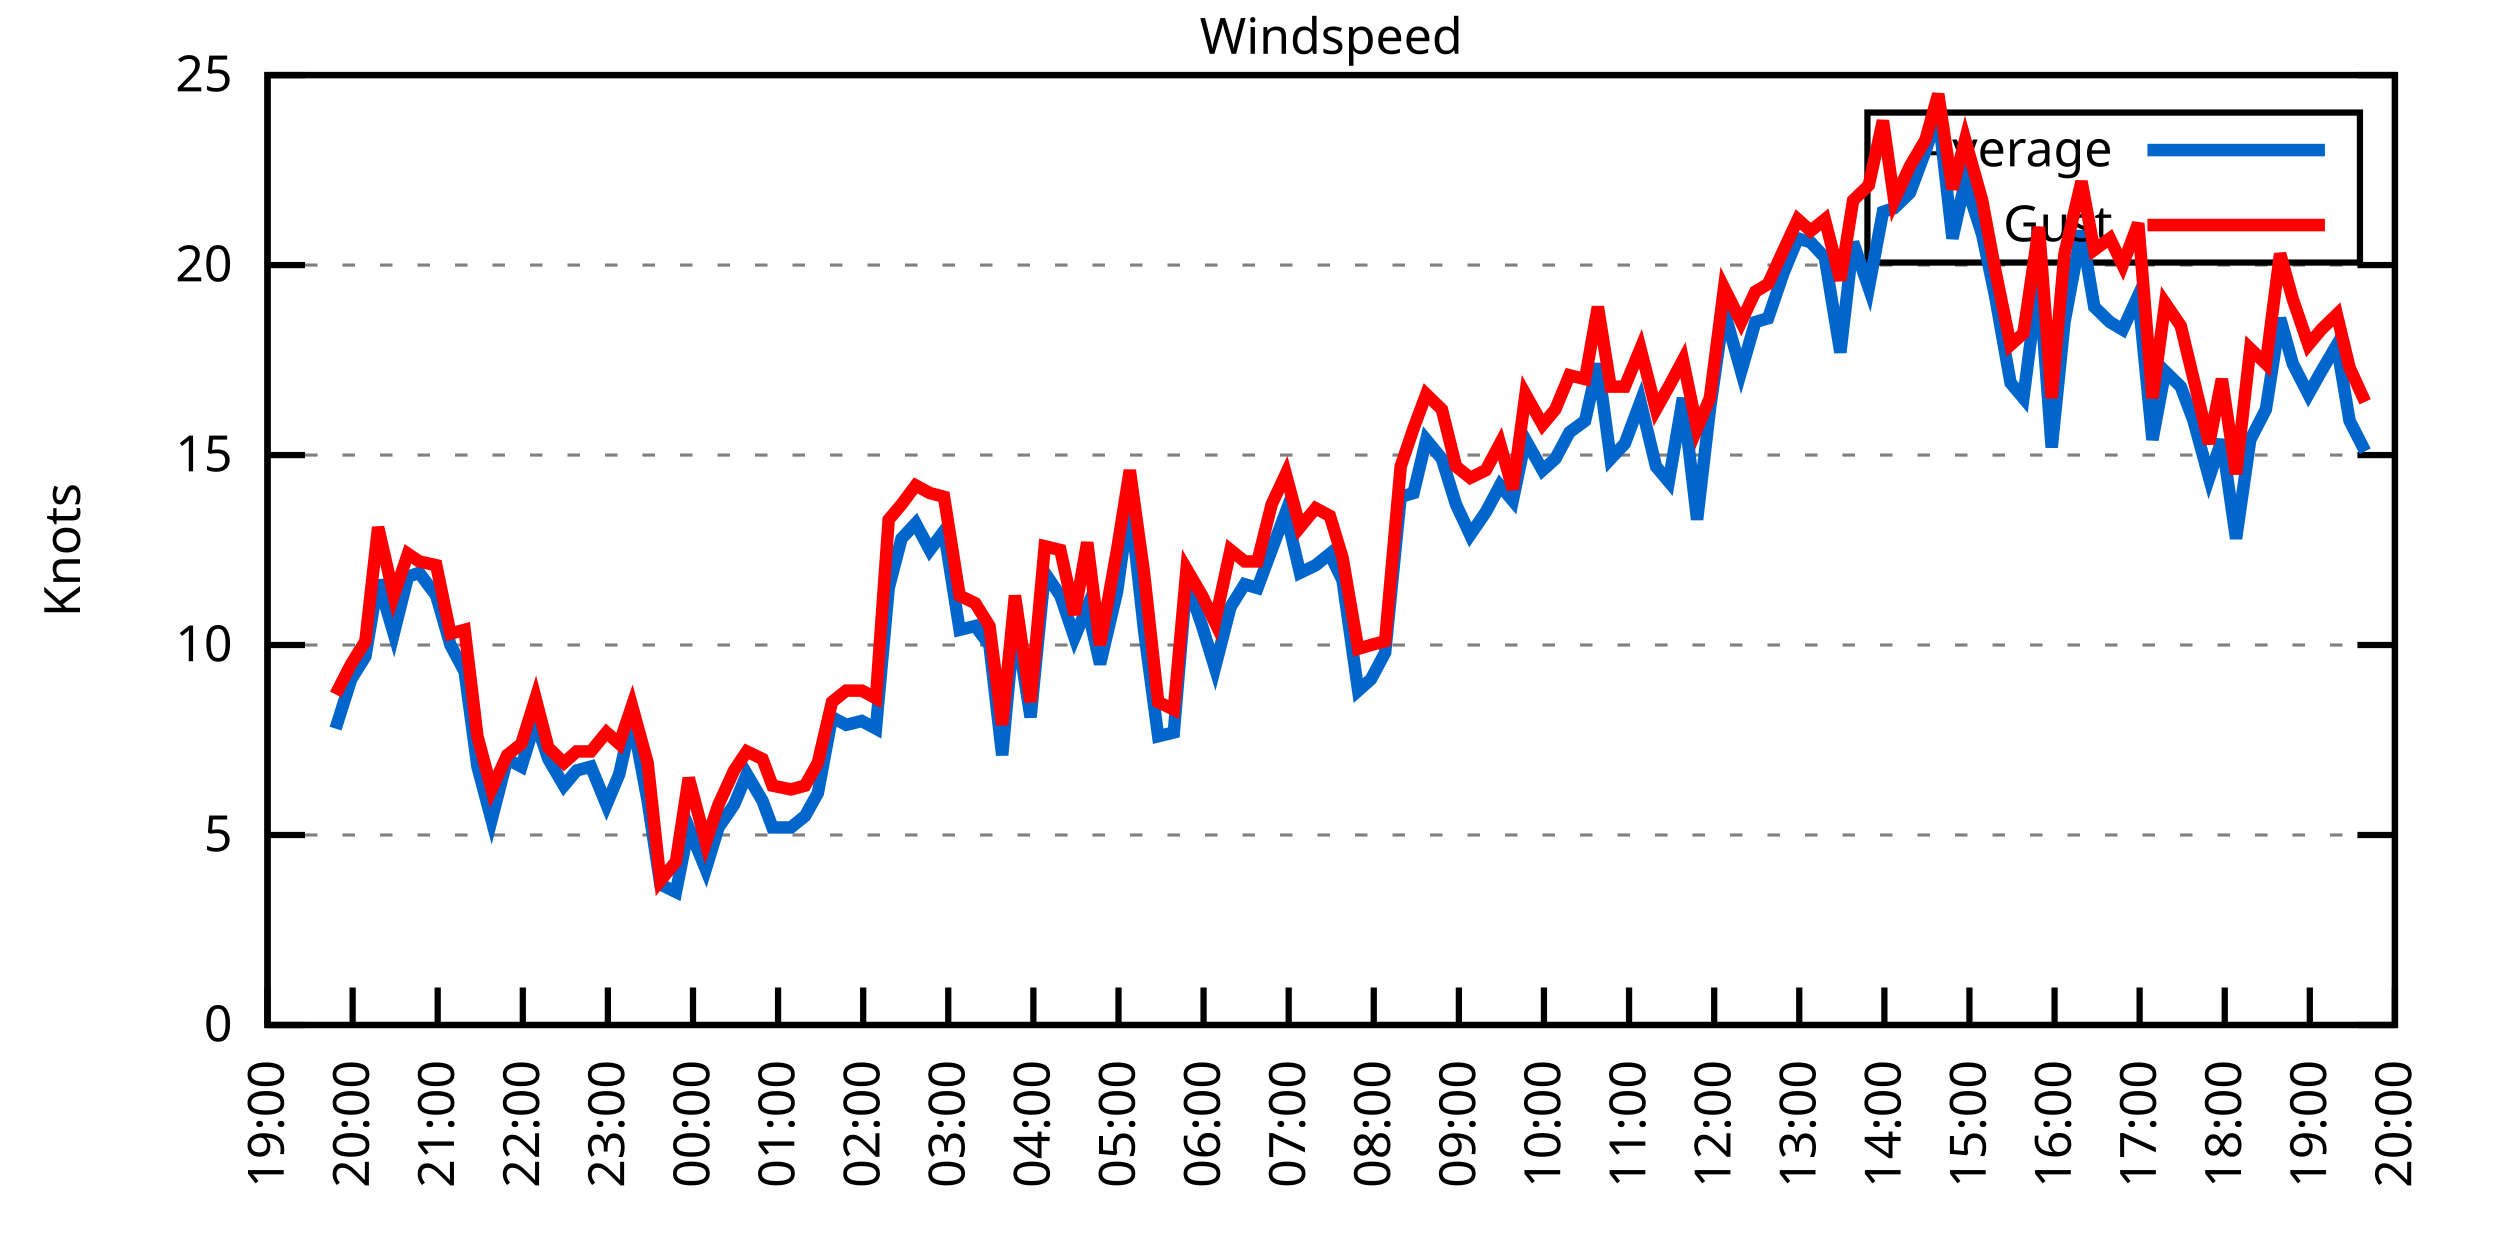
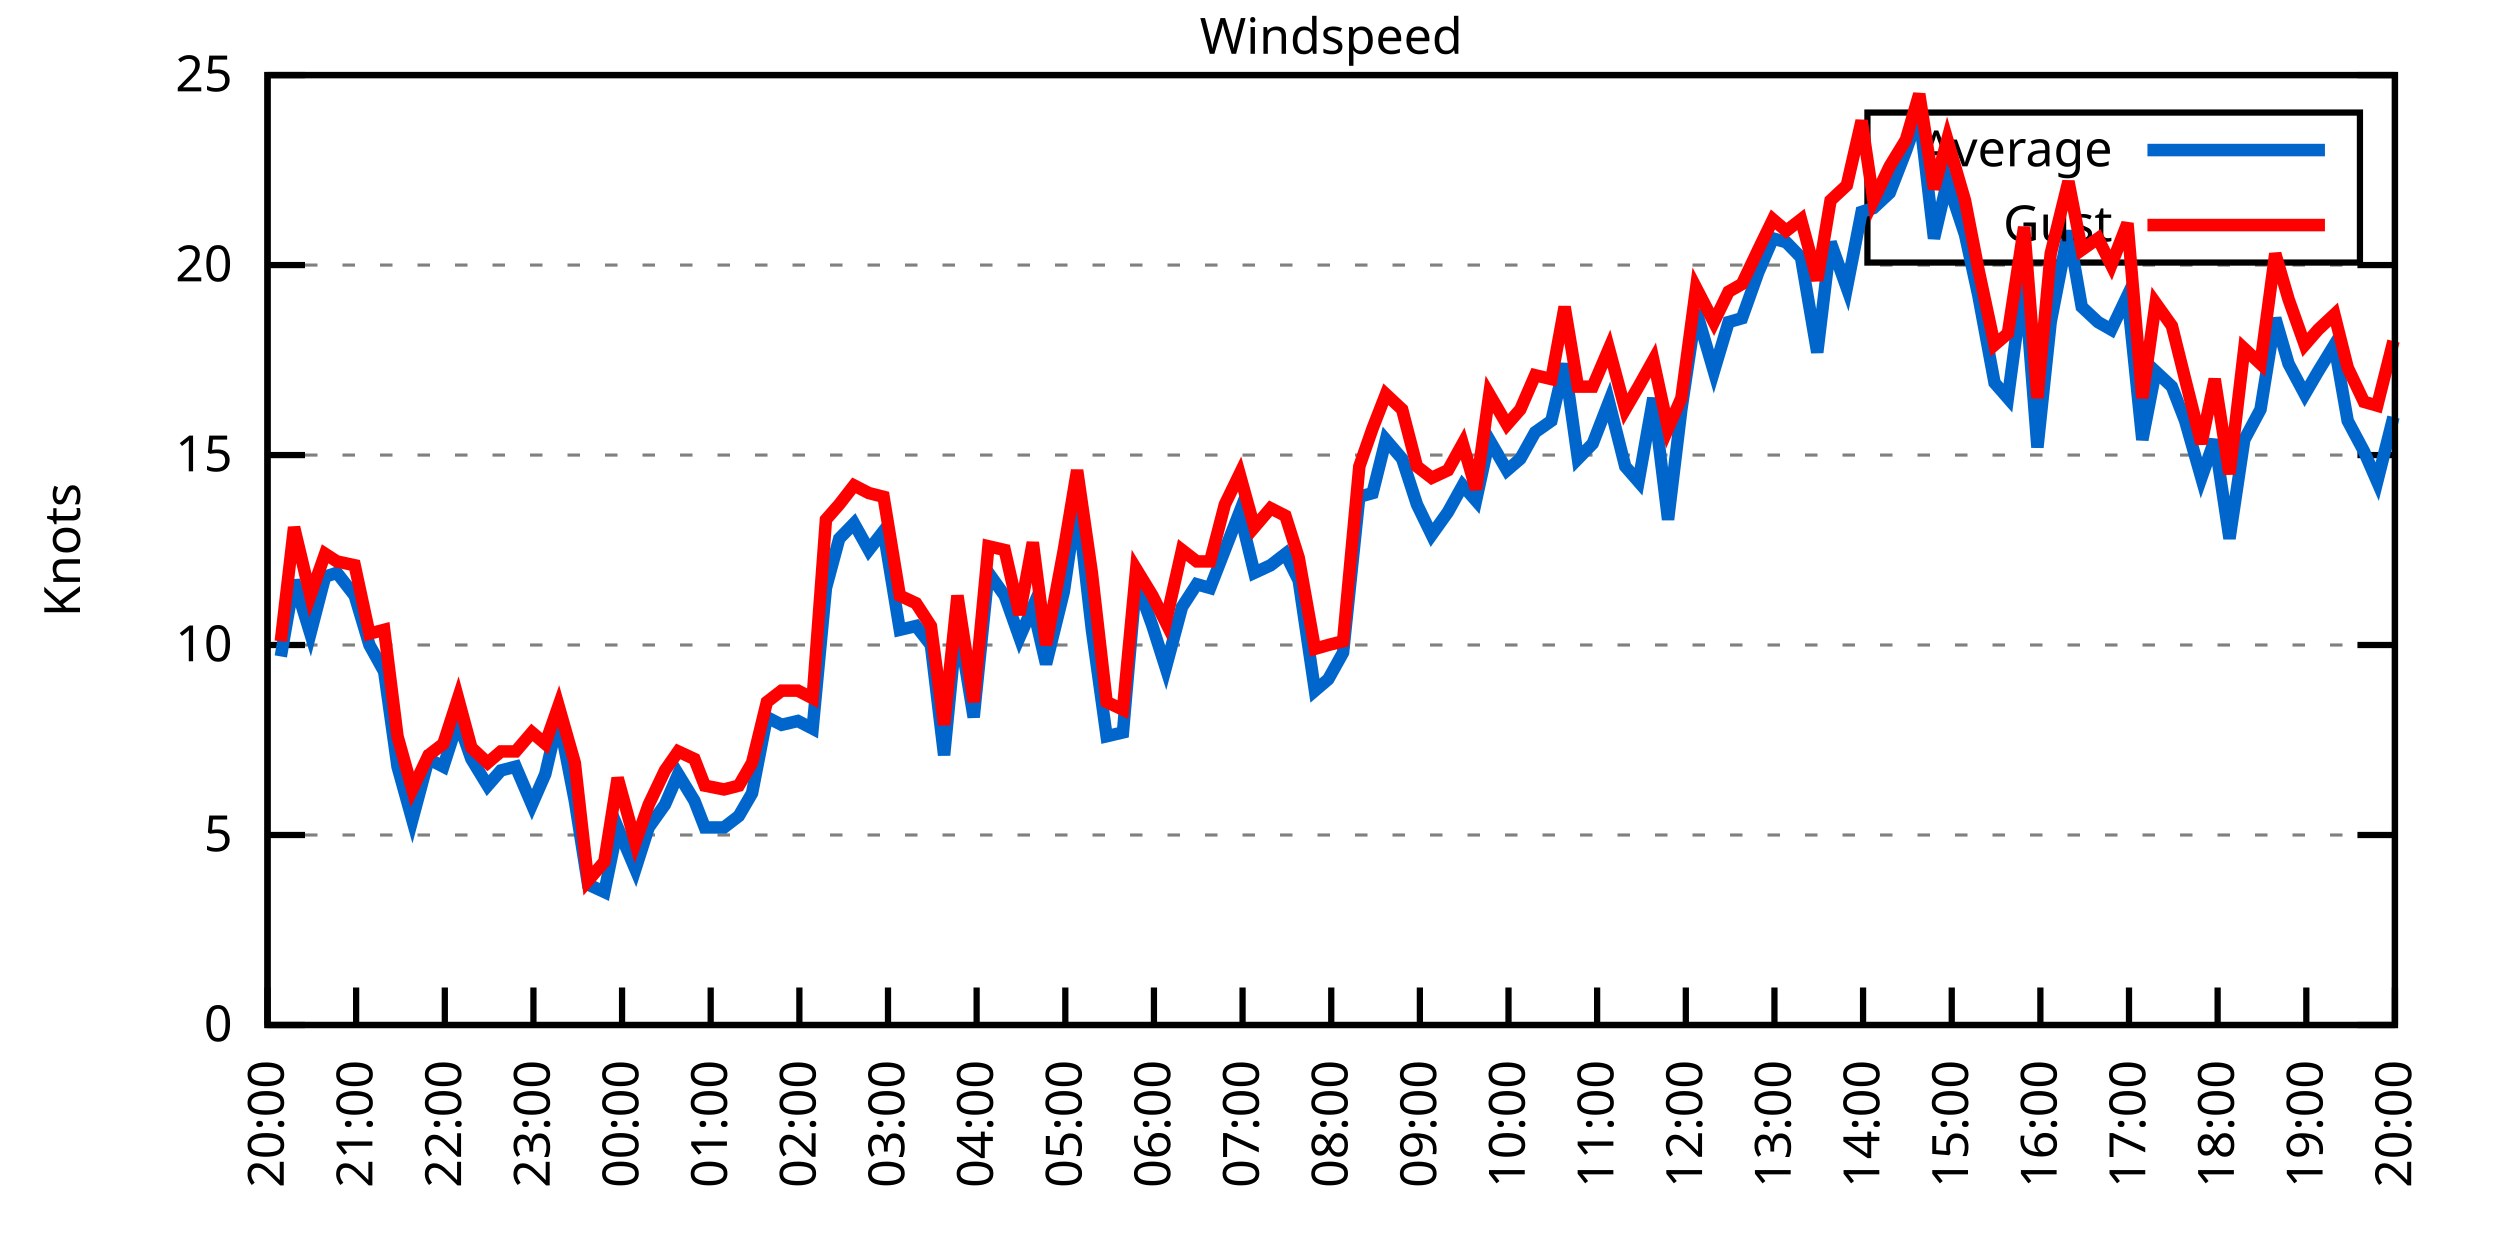
<svg xmlns="http://www.w3.org/2000/svg" xmlns:xlink="http://www.w3.org/1999/xlink" width="400" height="200" viewBox="0 0 400 200">
  <g id="gnuplot_canvas">
    <rect x="0" y="0" width="400" height="200" fill="none" />
    <defs>
      <circle id="gpDot" r="0.5" stroke-width="0.5" stroke="currentColor" />
      <path id="gpPt0" stroke-width="0.333" stroke="currentColor" d="M-1,0 h2 M0,-1 v2" />
      <path id="gpPt1" stroke-width="0.333" stroke="currentColor" d="M-1,-1 L1,1 M1,-1 L-1,1" />
      <path id="gpPt2" stroke-width="0.333" stroke="currentColor" d="M-1,0 L1,0 M0,-1 L0,1 M-1,-1 L1,1 M-1,1 L1,-1" />
      <rect id="gpPt3" stroke-width="0.333" stroke="currentColor" x="-1" y="-1" width="2" height="2" />
      <rect id="gpPt4" stroke-width="0.333" stroke="currentColor" fill="currentColor" x="-1" y="-1" width="2" height="2" />
      <circle id="gpPt5" stroke-width="0.333" stroke="currentColor" cx="0" cy="0" r="1" />
      <use xlink:href="#gpPt5" id="gpPt6" fill="currentColor" stroke="none" />
      <path id="gpPt7" stroke-width="0.333" stroke="currentColor" d="M0,-1.33 L-1.33,0.67 L1.33,0.67 z" />
      <use xlink:href="#gpPt7" id="gpPt8" fill="currentColor" stroke="none" />
      <use xlink:href="#gpPt7" id="gpPt9" stroke="currentColor" transform="rotate(180)" />
      <use xlink:href="#gpPt9" id="gpPt10" fill="currentColor" stroke="none" />
      <use xlink:href="#gpPt3" id="gpPt11" stroke="currentColor" transform="rotate(45)" />
      <use xlink:href="#gpPt11" id="gpPt12" fill="currentColor" stroke="none" />
      <path id="gpPt13" stroke-width="0.333" stroke="currentColor" d="M0,1.330 L1.265,0.411 L0.782,-1.067 L-0.782,-1.076 L-1.265,0.411 z" />
      <use xlink:href="#gpPt13" id="gpPt14" fill="currentColor" stroke="none" />
      <filter id="textbox" filterUnits="objectBoundingBox" x="0" y="0" height="1" width="1">
        <feFlood flood-color="white" flood-opacity="1" result="bgnd" />
        <feComposite in="SourceGraphic" in2="bgnd" operator="atop" />
      </filter>
      <filter id="greybox" filterUnits="objectBoundingBox" x="0" y="0" height="1" width="1">
        <feFlood flood-color="lightgrey" flood-opacity="1" result="grey" />
        <feComposite in="SourceGraphic" in2="grey" operator="atop" />
      </filter>
    </defs>
    <g fill="none" color="white" stroke="currentColor" stroke-width="1.00" stroke-linecap="butt" stroke-linejoin="miter">
</g>
    <g fill="none" color="black" stroke="currentColor" stroke-width="1.00" stroke-linecap="butt" stroke-linejoin="miter">
      <g stroke="none" shape-rendering="crispEdges">
        <polygon fill="rgb(255, 255, 255)" points="42.80,164.00 383.18,164.00 383.18,12.02 42.80,12.02 " />
      </g>
    </g>
    <g fill="none" color="black" stroke="currentColor" stroke-width="1.00" stroke-linecap="butt" stroke-linejoin="miter">
</g>
    <g fill="none" color="black" stroke="black" stroke-width="0.50" stroke-linecap="butt" stroke-linejoin="miter">
</g>
    <g fill="none" color="gray" stroke="currentColor" stroke-width="0.50" stroke-linecap="butt" stroke-linejoin="miter">
      <path stroke="gray" stroke-dasharray="2,4" class="gridline" d="M42.80,164.00 L383.19,164.00  " />
    </g>
    <g fill="none" color="gray" stroke="gray" stroke-width="1.00" stroke-linecap="butt" stroke-linejoin="miter">
</g>
    <g fill="none" color="black" stroke="currentColor" stroke-width="1.00" stroke-linecap="butt" stroke-linejoin="miter">
      <path stroke="black" d="M42.80,164.00 L48.80,164.00 M383.19,164.00 L377.19,164.00  " />
      <g transform="translate(37.20,166.60)" stroke="none" fill="black" font-family="Sans" font-size="8.00" text-anchor="end">
        <text>
          <tspan font-family="Sans"> 0</tspan>
        </text>
      </g>
    </g>
    <g fill="none" color="black" stroke="currentColor" stroke-width="1.00" stroke-linecap="butt" stroke-linejoin="miter">
</g>
    <g fill="none" color="black" stroke="black" stroke-width="0.50" stroke-linecap="butt" stroke-linejoin="miter">
</g>
    <g fill="none" color="gray" stroke="currentColor" stroke-width="0.50" stroke-linecap="butt" stroke-linejoin="miter">
      <path stroke="gray" stroke-dasharray="2,4" class="gridline" d="M42.80,133.60 L383.19,133.60  " />
    </g>
    <g fill="none" color="gray" stroke="gray" stroke-width="1.00" stroke-linecap="butt" stroke-linejoin="miter">
</g>
    <g fill="none" color="black" stroke="currentColor" stroke-width="1.00" stroke-linecap="butt" stroke-linejoin="miter">
      <path stroke="black" d="M42.80,133.60 L48.80,133.60 M383.19,133.60 L377.19,133.60  " />
      <g transform="translate(37.20,136.20)" stroke="none" fill="black" font-family="Sans" font-size="8.00" text-anchor="end">
        <text>
          <tspan font-family="Sans"> 5</tspan>
        </text>
      </g>
    </g>
    <g fill="none" color="black" stroke="currentColor" stroke-width="1.00" stroke-linecap="butt" stroke-linejoin="miter">
</g>
    <g fill="none" color="black" stroke="black" stroke-width="0.50" stroke-linecap="butt" stroke-linejoin="miter">
</g>
    <g fill="none" color="gray" stroke="currentColor" stroke-width="0.50" stroke-linecap="butt" stroke-linejoin="miter">
      <path stroke="gray" stroke-dasharray="2,4" class="gridline" d="M42.80,103.20 L383.19,103.20  " />
    </g>
    <g fill="none" color="gray" stroke="gray" stroke-width="1.00" stroke-linecap="butt" stroke-linejoin="miter">
</g>
    <g fill="none" color="black" stroke="currentColor" stroke-width="1.00" stroke-linecap="butt" stroke-linejoin="miter">
      <path stroke="black" d="M42.80,103.20 L48.80,103.20 M383.19,103.20 L377.19,103.20  " />
      <g transform="translate(37.20,105.80)" stroke="none" fill="black" font-family="Sans" font-size="8.00" text-anchor="end">
        <text>
          <tspan font-family="Sans"> 10</tspan>
        </text>
      </g>
    </g>
    <g fill="none" color="black" stroke="currentColor" stroke-width="1.00" stroke-linecap="butt" stroke-linejoin="miter">
</g>
    <g fill="none" color="black" stroke="black" stroke-width="0.50" stroke-linecap="butt" stroke-linejoin="miter">
</g>
    <g fill="none" color="gray" stroke="currentColor" stroke-width="0.50" stroke-linecap="butt" stroke-linejoin="miter">
      <path stroke="gray" stroke-dasharray="2,4" class="gridline" d="M42.80,72.81 L383.19,72.81  " />
    </g>
    <g fill="none" color="gray" stroke="gray" stroke-width="1.00" stroke-linecap="butt" stroke-linejoin="miter">
</g>
    <g fill="none" color="black" stroke="currentColor" stroke-width="1.00" stroke-linecap="butt" stroke-linejoin="miter">
      <path stroke="black" d="M42.80,72.81 L48.80,72.81 M383.19,72.81 L377.19,72.81  " />
      <g transform="translate(37.20,75.41)" stroke="none" fill="black" font-family="Sans" font-size="8.00" text-anchor="end">
        <text>
          <tspan font-family="Sans"> 15</tspan>
        </text>
      </g>
    </g>
    <g fill="none" color="black" stroke="currentColor" stroke-width="1.00" stroke-linecap="butt" stroke-linejoin="miter">
</g>
    <g fill="none" color="black" stroke="black" stroke-width="0.50" stroke-linecap="butt" stroke-linejoin="miter">
</g>
    <g fill="none" color="gray" stroke="currentColor" stroke-width="0.50" stroke-linecap="butt" stroke-linejoin="miter">
      <path stroke="gray" stroke-dasharray="2,4" class="gridline" d="M42.80,42.41 L383.19,42.41  " />
    </g>
    <g fill="none" color="gray" stroke="gray" stroke-width="1.00" stroke-linecap="butt" stroke-linejoin="miter">
</g>
    <g fill="none" color="black" stroke="currentColor" stroke-width="1.00" stroke-linecap="butt" stroke-linejoin="miter">
      <path stroke="black" d="M42.80,42.41 L48.80,42.41 M383.19,42.41 L377.19,42.41  " />
      <g transform="translate(37.20,45.01)" stroke="none" fill="black" font-family="Sans" font-size="8.00" text-anchor="end">
        <text>
          <tspan font-family="Sans"> 20</tspan>
        </text>
      </g>
    </g>
    <g fill="none" color="black" stroke="currentColor" stroke-width="1.00" stroke-linecap="butt" stroke-linejoin="miter">
</g>
    <g fill="none" color="black" stroke="black" stroke-width="0.50" stroke-linecap="butt" stroke-linejoin="miter">
</g>
    <g fill="none" color="gray" stroke="currentColor" stroke-width="0.50" stroke-linecap="butt" stroke-linejoin="miter">
      <path stroke="gray" stroke-dasharray="2,4" class="gridline" d="M42.80,12.01 L383.19,12.01  " />
    </g>
    <g fill="none" color="gray" stroke="gray" stroke-width="1.00" stroke-linecap="butt" stroke-linejoin="miter">
</g>
    <g fill="none" color="black" stroke="currentColor" stroke-width="1.00" stroke-linecap="butt" stroke-linejoin="miter">
      <path stroke="black" d="M42.80,12.01 L48.80,12.01 M383.19,12.01 L377.19,12.01  " />
      <g transform="translate(37.20,14.61)" stroke="none" fill="black" font-family="Sans" font-size="8.00" text-anchor="end">
        <text>
          <tspan font-family="Sans"> 25</tspan>
        </text>
      </g>
    </g>
    <g fill="none" color="black" stroke="currentColor" stroke-width="1.00" stroke-linecap="butt" stroke-linejoin="miter">
      <path stroke="black" d="M42.80,164.00 L42.80,158.00  " />
      <g transform="translate(45.40,169.60) rotate(270.00)" stroke="none" fill="black" font-family="Sans" font-size="8.00" text-anchor="end">
        <text>
-           <tspan font-family="Sans">19:00</tspan>
-         </text>
-       </g>
-     </g>
-     <g fill="none" color="black" stroke="currentColor" stroke-width="1.00" stroke-linecap="butt" stroke-linejoin="miter">
-       <path stroke="black" d="M56.42,164.00 L56.42,158.00  " />
-       <g transform="translate(59.02,169.60) rotate(270.00)" stroke="none" fill="black" font-family="Sans" font-size="8.00" text-anchor="end">
-         <text>
          <tspan font-family="Sans">20:00</tspan>
        </text>
      </g>
    </g>
    <g fill="none" color="black" stroke="currentColor" stroke-width="1.00" stroke-linecap="butt" stroke-linejoin="miter">
-       <path stroke="black" d="M70.03,164.00 L70.03,158.00  " />
-       <g transform="translate(72.63,169.60) rotate(270.00)" stroke="none" fill="black" font-family="Sans" font-size="8.00" text-anchor="end">
+       <path stroke="black" d="M56.98,164.00 L56.98,158.00  " />
+       <g transform="translate(59.58,169.60) rotate(270.00)" stroke="none" fill="black" font-family="Sans" font-size="8.00" text-anchor="end">
        <text>
          <tspan font-family="Sans">21:00</tspan>
        </text>
      </g>
    </g>
    <g fill="none" color="black" stroke="currentColor" stroke-width="1.00" stroke-linecap="butt" stroke-linejoin="miter">
-       <path stroke="black" d="M83.65,164.00 L83.65,158.00  " />
-       <g transform="translate(86.25,169.60) rotate(270.00)" stroke="none" fill="black" font-family="Sans" font-size="8.00" text-anchor="end">
+       <path stroke="black" d="M71.17,164.00 L71.17,158.00  " />
+       <g transform="translate(73.77,169.60) rotate(270.00)" stroke="none" fill="black" font-family="Sans" font-size="8.00" text-anchor="end">
        <text>
          <tspan font-family="Sans">22:00</tspan>
        </text>
      </g>
    </g>
    <g fill="none" color="black" stroke="currentColor" stroke-width="1.00" stroke-linecap="butt" stroke-linejoin="miter">
-       <path stroke="black" d="M97.26,164.00 L97.26,158.00  " />
-       <g transform="translate(99.86,169.60) rotate(270.00)" stroke="none" fill="black" font-family="Sans" font-size="8.00" text-anchor="end">
+       <path stroke="black" d="M85.35,164.00 L85.35,158.00  " />
+       <g transform="translate(87.95,169.60) rotate(270.00)" stroke="none" fill="black" font-family="Sans" font-size="8.00" text-anchor="end">
        <text>
          <tspan font-family="Sans">23:00</tspan>
        </text>
      </g>
    </g>
    <g fill="none" color="black" stroke="currentColor" stroke-width="1.00" stroke-linecap="butt" stroke-linejoin="miter">
-       <path stroke="black" d="M110.88,164.00 L110.88,158.00  " />
-       <g transform="translate(113.48,169.60) rotate(270.00)" stroke="none" fill="black" font-family="Sans" font-size="8.00" text-anchor="end">
+       <path stroke="black" d="M99.53,164.00 L99.53,158.00  " />
+       <g transform="translate(102.13,169.60) rotate(270.00)" stroke="none" fill="black" font-family="Sans" font-size="8.00" text-anchor="end">
        <text>
          <tspan font-family="Sans">00:00</tspan>
        </text>
      </g>
    </g>
    <g fill="none" color="black" stroke="currentColor" stroke-width="1.00" stroke-linecap="butt" stroke-linejoin="miter">
-       <path stroke="black" d="M124.49,164.00 L124.49,158.00  " />
-       <g transform="translate(127.09,169.60) rotate(270.00)" stroke="none" fill="black" font-family="Sans" font-size="8.00" text-anchor="end">
+       <path stroke="black" d="M113.71,164.00 L113.71,158.00  " />
+       <g transform="translate(116.31,169.60) rotate(270.00)" stroke="none" fill="black" font-family="Sans" font-size="8.00" text-anchor="end">
        <text>
          <tspan font-family="Sans">01:00</tspan>
        </text>
      </g>
    </g>
    <g fill="none" color="black" stroke="currentColor" stroke-width="1.00" stroke-linecap="butt" stroke-linejoin="miter">
-       <path stroke="black" d="M138.11,164.00 L138.11,158.00  " />
-       <g transform="translate(140.71,169.60) rotate(270.00)" stroke="none" fill="black" font-family="Sans" font-size="8.00" text-anchor="end">
+       <path stroke="black" d="M127.90,164.00 L127.90,158.00  " />
+       <g transform="translate(130.50,169.60) rotate(270.00)" stroke="none" fill="black" font-family="Sans" font-size="8.00" text-anchor="end">
        <text>
          <tspan font-family="Sans">02:00</tspan>
        </text>
      </g>
    </g>
    <g fill="none" color="black" stroke="currentColor" stroke-width="1.00" stroke-linecap="butt" stroke-linejoin="miter">
-       <path stroke="black" d="M151.72,164.00 L151.72,158.00  " />
-       <g transform="translate(154.32,169.60) rotate(270.00)" stroke="none" fill="black" font-family="Sans" font-size="8.00" text-anchor="end">
+       <path stroke="black" d="M142.08,164.00 L142.08,158.00  " />
+       <g transform="translate(144.68,169.60) rotate(270.00)" stroke="none" fill="black" font-family="Sans" font-size="8.00" text-anchor="end">
        <text>
          <tspan font-family="Sans">03:00</tspan>
        </text>
      </g>
    </g>
    <g fill="none" color="black" stroke="currentColor" stroke-width="1.00" stroke-linecap="butt" stroke-linejoin="miter">
-       <path stroke="black" d="M165.34,164.00 L165.34,158.00  " />
-       <g transform="translate(167.94,169.60) rotate(270.00)" stroke="none" fill="black" font-family="Sans" font-size="8.00" text-anchor="end">
+       <path stroke="black" d="M156.26,164.00 L156.26,158.00  " />
+       <g transform="translate(158.86,169.60) rotate(270.00)" stroke="none" fill="black" font-family="Sans" font-size="8.00" text-anchor="end">
        <text>
          <tspan font-family="Sans">04:00</tspan>
        </text>
      </g>
    </g>
    <g fill="none" color="black" stroke="currentColor" stroke-width="1.00" stroke-linecap="butt" stroke-linejoin="miter">
-       <path stroke="black" d="M178.96,164.00 L178.96,158.00  " />
-       <g transform="translate(181.56,169.60) rotate(270.00)" stroke="none" fill="black" font-family="Sans" font-size="8.00" text-anchor="end">
+       <path stroke="black" d="M170.45,164.00 L170.45,158.00  " />
+       <g transform="translate(173.05,169.60) rotate(270.00)" stroke="none" fill="black" font-family="Sans" font-size="8.00" text-anchor="end">
        <text>
          <tspan font-family="Sans">05:00</tspan>
        </text>
      </g>
    </g>
    <g fill="none" color="black" stroke="currentColor" stroke-width="1.00" stroke-linecap="butt" stroke-linejoin="miter">
-       <path stroke="black" d="M192.57,164.00 L192.57,158.00  " />
-       <g transform="translate(195.17,169.60) rotate(270.00)" stroke="none" fill="black" font-family="Sans" font-size="8.00" text-anchor="end">
+       <path stroke="black" d="M184.63,164.00 L184.63,158.00  " />
+       <g transform="translate(187.23,169.60) rotate(270.00)" stroke="none" fill="black" font-family="Sans" font-size="8.00" text-anchor="end">
        <text>
          <tspan font-family="Sans">06:00</tspan>
        </text>
      </g>
    </g>
    <g fill="none" color="black" stroke="currentColor" stroke-width="1.00" stroke-linecap="butt" stroke-linejoin="miter">
-       <path stroke="black" d="M206.19,164.00 L206.19,158.00  " />
-       <g transform="translate(208.79,169.60) rotate(270.00)" stroke="none" fill="black" font-family="Sans" font-size="8.00" text-anchor="end">
+       <path stroke="black" d="M198.81,164.00 L198.81,158.00  " />
+       <g transform="translate(201.41,169.60) rotate(270.00)" stroke="none" fill="black" font-family="Sans" font-size="8.00" text-anchor="end">
        <text>
          <tspan font-family="Sans">07:00</tspan>
        </text>
      </g>
    </g>
    <g fill="none" color="black" stroke="currentColor" stroke-width="1.00" stroke-linecap="butt" stroke-linejoin="miter">
-       <path stroke="black" d="M219.80,164.00 L219.80,158.00  " />
-       <g transform="translate(222.40,169.60) rotate(270.00)" stroke="none" fill="black" font-family="Sans" font-size="8.00" text-anchor="end">
+       <path stroke="black" d="M213.00,164.00 L213.00,158.00  " />
+       <g transform="translate(215.60,169.60) rotate(270.00)" stroke="none" fill="black" font-family="Sans" font-size="8.00" text-anchor="end">
        <text>
          <tspan font-family="Sans">08:00</tspan>
        </text>
      </g>
    </g>
    <g fill="none" color="black" stroke="currentColor" stroke-width="1.00" stroke-linecap="butt" stroke-linejoin="miter">
-       <path stroke="black" d="M233.42,164.00 L233.42,158.00  " />
-       <g transform="translate(236.02,169.60) rotate(270.00)" stroke="none" fill="black" font-family="Sans" font-size="8.00" text-anchor="end">
+       <path stroke="black" d="M227.18,164.00 L227.18,158.00  " />
+       <g transform="translate(229.78,169.60) rotate(270.00)" stroke="none" fill="black" font-family="Sans" font-size="8.00" text-anchor="end">
        <text>
          <tspan font-family="Sans">09:00</tspan>
        </text>
      </g>
    </g>
    <g fill="none" color="black" stroke="currentColor" stroke-width="1.00" stroke-linecap="butt" stroke-linejoin="miter">
-       <path stroke="black" d="M247.03,164.00 L247.03,158.00  " />
-       <g transform="translate(249.63,169.60) rotate(270.00)" stroke="none" fill="black" font-family="Sans" font-size="8.00" text-anchor="end">
+       <path stroke="black" d="M241.36,164.00 L241.36,158.00  " />
+       <g transform="translate(243.96,169.60) rotate(270.00)" stroke="none" fill="black" font-family="Sans" font-size="8.00" text-anchor="end">
        <text>
          <tspan font-family="Sans">10:00</tspan>
        </text>
      </g>
    </g>
    <g fill="none" color="black" stroke="currentColor" stroke-width="1.00" stroke-linecap="butt" stroke-linejoin="miter">
-       <path stroke="black" d="M260.65,164.00 L260.65,158.00  " />
-       <g transform="translate(263.25,169.60) rotate(270.00)" stroke="none" fill="black" font-family="Sans" font-size="8.00" text-anchor="end">
+       <path stroke="black" d="M255.54,164.00 L255.54,158.00  " />
+       <g transform="translate(258.14,169.60) rotate(270.00)" stroke="none" fill="black" font-family="Sans" font-size="8.00" text-anchor="end">
        <text>
          <tspan font-family="Sans">11:00</tspan>
        </text>
      </g>
    </g>
    <g fill="none" color="black" stroke="currentColor" stroke-width="1.00" stroke-linecap="butt" stroke-linejoin="miter">
-       <path stroke="black" d="M274.27,164.00 L274.27,158.00  " />
-       <g transform="translate(276.87,169.60) rotate(270.00)" stroke="none" fill="black" font-family="Sans" font-size="8.00" text-anchor="end">
+       <path stroke="black" d="M269.73,164.00 L269.73,158.00  " />
+       <g transform="translate(272.33,169.60) rotate(270.00)" stroke="none" fill="black" font-family="Sans" font-size="8.00" text-anchor="end">
        <text>
          <tspan font-family="Sans">12:00</tspan>
        </text>
      </g>
    </g>
    <g fill="none" color="black" stroke="currentColor" stroke-width="1.00" stroke-linecap="butt" stroke-linejoin="miter">
-       <path stroke="black" d="M287.88,164.00 L287.88,158.00  " />
-       <g transform="translate(290.48,169.60) rotate(270.00)" stroke="none" fill="black" font-family="Sans" font-size="8.00" text-anchor="end">
+       <path stroke="black" d="M283.91,164.00 L283.91,158.00  " />
+       <g transform="translate(286.51,169.60) rotate(270.00)" stroke="none" fill="black" font-family="Sans" font-size="8.00" text-anchor="end">
        <text>
          <tspan font-family="Sans">13:00</tspan>
        </text>
      </g>
    </g>
    <g fill="none" color="black" stroke="currentColor" stroke-width="1.00" stroke-linecap="butt" stroke-linejoin="miter">
-       <path stroke="black" d="M301.50,164.00 L301.50,158.00  " />
-       <g transform="translate(304.10,169.60) rotate(270.00)" stroke="none" fill="black" font-family="Sans" font-size="8.00" text-anchor="end">
+       <path stroke="black" d="M298.09,164.00 L298.09,158.00  " />
+       <g transform="translate(300.69,169.60) rotate(270.00)" stroke="none" fill="black" font-family="Sans" font-size="8.00" text-anchor="end">
        <text>
          <tspan font-family="Sans">14:00</tspan>
        </text>
      </g>
    </g>
    <g fill="none" color="black" stroke="currentColor" stroke-width="1.00" stroke-linecap="butt" stroke-linejoin="miter">
-       <path stroke="black" d="M315.11,164.00 L315.11,158.00  " />
-       <g transform="translate(317.71,169.60) rotate(270.00)" stroke="none" fill="black" font-family="Sans" font-size="8.00" text-anchor="end">
+       <path stroke="black" d="M312.28,164.00 L312.28,158.00  " />
+       <g transform="translate(314.88,169.60) rotate(270.00)" stroke="none" fill="black" font-family="Sans" font-size="8.00" text-anchor="end">
        <text>
          <tspan font-family="Sans">15:00</tspan>
        </text>
      </g>
    </g>
    <g fill="none" color="black" stroke="currentColor" stroke-width="1.00" stroke-linecap="butt" stroke-linejoin="miter">
-       <path stroke="black" d="M328.73,164.00 L328.73,158.00  " />
-       <g transform="translate(331.33,169.60) rotate(270.00)" stroke="none" fill="black" font-family="Sans" font-size="8.00" text-anchor="end">
+       <path stroke="black" d="M326.46,164.00 L326.46,158.00  " />
+       <g transform="translate(329.06,169.60) rotate(270.00)" stroke="none" fill="black" font-family="Sans" font-size="8.00" text-anchor="end">
        <text>
          <tspan font-family="Sans">16:00</tspan>
        </text>
      </g>
    </g>
    <g fill="none" color="black" stroke="currentColor" stroke-width="1.00" stroke-linecap="butt" stroke-linejoin="miter">
-       <path stroke="black" d="M342.34,164.00 L342.34,158.00  " />
-       <g transform="translate(344.94,169.60) rotate(270.00)" stroke="none" fill="black" font-family="Sans" font-size="8.00" text-anchor="end">
+       <path stroke="black" d="M340.64,164.00 L340.64,158.00  " />
+       <g transform="translate(343.24,169.60) rotate(270.00)" stroke="none" fill="black" font-family="Sans" font-size="8.00" text-anchor="end">
        <text>
          <tspan font-family="Sans">17:00</tspan>
        </text>
      </g>
    </g>
    <g fill="none" color="black" stroke="currentColor" stroke-width="1.00" stroke-linecap="butt" stroke-linejoin="miter">
-       <path stroke="black" d="M355.96,164.00 L355.96,158.00  " />
-       <g transform="translate(358.56,169.60) rotate(270.00)" stroke="none" fill="black" font-family="Sans" font-size="8.00" text-anchor="end">
+       <path stroke="black" d="M354.82,164.00 L354.82,158.00  " />
+       <g transform="translate(357.42,169.60) rotate(270.00)" stroke="none" fill="black" font-family="Sans" font-size="8.00" text-anchor="end">
        <text>
          <tspan font-family="Sans">18:00</tspan>
        </text>
      </g>
    </g>
    <g fill="none" color="black" stroke="currentColor" stroke-width="1.00" stroke-linecap="butt" stroke-linejoin="miter">
-       <path stroke="black" d="M369.57,164.00 L369.57,158.00  " />
-       <g transform="translate(372.17,169.60) rotate(270.00)" stroke="none" fill="black" font-family="Sans" font-size="8.00" text-anchor="end">
+       <path stroke="black" d="M369.01,164.00 L369.01,158.00  " />
+       <g transform="translate(371.61,169.60) rotate(270.00)" stroke="none" fill="black" font-family="Sans" font-size="8.00" text-anchor="end">
        <text>
          <tspan font-family="Sans">19:00</tspan>
        </text>
      </g>
    </g>
    <g fill="none" color="black" stroke="currentColor" stroke-width="1.00" stroke-linecap="butt" stroke-linejoin="miter">
      <path stroke="black" d="M383.19,164.00 L383.19,158.00  " />
      <g transform="translate(385.79,169.60) rotate(270.00)" stroke="none" fill="black" font-family="Sans" font-size="8.00" text-anchor="end">
        <text>
          <tspan font-family="Sans">20:00</tspan>
        </text>
      </g>
    </g>
    <g fill="none" color="black" stroke="currentColor" stroke-width="1.00" stroke-linecap="butt" stroke-linejoin="miter">
</g>
    <g fill="none" color="black" stroke="currentColor" stroke-width="1.00" stroke-linecap="butt" stroke-linejoin="miter">
      <path stroke="black" d="M42.80,12.01 L42.80,164.00 L383.19,164.00 L383.19,12.01 L42.80,12.01 Z  " />
    </g>
    <g fill="none" color="black" stroke="currentColor" stroke-width="1.00" stroke-linecap="butt" stroke-linejoin="miter">
</g>
    <g fill="none" color="black" stroke="currentColor" stroke-width="1.00" stroke-linecap="butt" stroke-linejoin="miter">
      <path stroke="black" d="M298.79,42.01 L298.79,18.01 L377.59,18.01 L377.59,42.01 L298.79,42.01 Z  " />
    </g>
    <g id="Windspeed_plot_1">
      <g fill="none" color="white" stroke="black" stroke-width="2.00" stroke-linecap="butt" stroke-linejoin="miter">
</g>
      <g fill="none" color="black" stroke="currentColor" stroke-width="2.00" stroke-linecap="butt" stroke-linejoin="miter">
        <g transform="translate(337.99,26.61)" stroke="none" fill="black" font-family="Sans" font-size="8.00" text-anchor="end">
          <text>
            <tspan font-family="Sans">Average</tspan>
          </text>
        </g>
      </g>
      <g fill="none" color="black" stroke="currentColor" stroke-width="2.00" stroke-linecap="butt" stroke-linejoin="miter">
-         <path stroke="rgb(  0, 102, 204)" d="M343.59,24.01 L371.99,24.01 M53.69,116.58 L56.19,108.68 L58.46,105.03 L60.50,92.87 L63.00,101.38 L65.27,92.26   L67.08,91.65 L69.80,95.30 L72.07,103.20 L74.34,107.46 L76.39,122.66 L78.65,131.17 L81.15,121.44 L83.42,122.66   L85.69,115.36 L87.73,121.44 L90.23,125.70 L92.27,123.27 L94.54,122.66 L97.04,128.74 L99.08,123.87 L101.12,114.76   L103.62,128.13 L105.66,141.51 L108.15,142.72 L110.20,132.39 L112.92,139.07 L114.96,132.39 L117.46,128.74 L119.50,123.87   L122.00,128.13 L123.59,132.39 L126.54,132.39 L128.81,130.56 L130.85,126.91 L133.12,114.76 L135.39,115.97 L137.88,115.36   L140.15,116.58 L142.19,94.08 L144.24,86.18 L146.51,83.75 L148.77,88.00 L151.04,84.97 L153.54,100.77 L156.04,100.16   L158.31,103.20 L160.35,120.83 L162.39,98.95 L164.89,114.76 L167.16,91.65 L169.65,95.30 L171.92,101.99 L173.96,97.12   L176.01,106.24 L178.73,94.69 L180.77,80.10 L183.04,100.77 L185.31,117.80 L187.81,117.19 L189.85,92.87 L192.34,100.16   L194.39,106.85 L196.88,97.12 L199.15,93.48 L201.19,94.08 L203.46,88.00 L205.73,81.93 L208.00,91.65 L210.50,90.44   L212.77,88.61 L214.81,92.87 L217.31,110.50 L219.35,108.68 L221.62,104.42 L224.11,79.49 L226.16,78.89 L228.20,70.37   L230.70,73.41 L232.96,80.71 L235.23,85.57 L237.73,81.93 L240.00,77.67 L242.04,80.10 L244.08,70.37 L246.81,75.24   L248.85,73.41 L251.12,69.16 L253.61,67.33 L255.66,58.21 L257.70,73.41 L259.97,70.98 L262.47,64.29 L264.96,74.63   L267.00,77.06 L269.27,63.69 L271.54,83.14 L273.58,65.51 L275.85,49.70 L278.58,59.43 L280.85,51.53 L282.89,50.92   L285.38,43.62 L287.65,38.15 L289.70,38.76 L291.97,41.19 L294.46,56.39 L296.50,38.76 L299.00,46.06 L301.27,33.90   L303.08,33.29 L305.58,30.86 L308.08,24.17 L310.12,18.09 L312.39,38.15 L314.43,29.03 L317.15,37.54 L319.20,47.27   L321.69,61.25 L323.74,63.69 L326.23,44.23 L328.27,71.59 L330.32,51.53 L333.04,36.94 L335.08,49.10 L337.58,51.53   L339.62,52.74 L342.12,47.27 L344.39,70.37 L346.43,59.43 L348.92,61.86 L350.97,67.33 L353.46,76.45 L355.50,70.37   L357.77,86.18 L360.04,70.37 L362.54,65.51 L364.81,50.92 L366.85,58.21 L369.35,63.08 L371.39,59.43 L373.89,55.18   L375.93,67.33 L378.42,72.20  " />
+         <path stroke="rgb(  0, 102, 204)" d="M343.59,24.01 L371.99,24.01 M44.93,105.03 L47.05,92.87 L49.66,101.38 L52.02,92.26 L53.91,91.65 L56.75,95.30   L59.11,103.20 L61.47,107.46 L63.60,122.66 L65.97,131.17 L68.57,121.44 L70.93,122.66 L73.29,115.36 L75.42,121.44   L78.02,125.70 L80.15,123.27 L82.51,122.66 L85.11,128.74 L87.24,123.87 L89.37,114.76 L91.97,128.13 L94.09,141.51   L96.70,142.72 L98.82,132.39 L101.66,139.07 L103.79,132.39 L106.39,128.74 L108.51,123.87 L111.11,128.13 L112.77,132.39   L115.84,132.39 L118.21,130.56 L120.33,126.91 L122.70,114.76 L125.06,115.97 L127.66,115.36 L130.02,116.58 L132.15,94.08   L134.28,86.18 L136.64,83.75 L139.01,88.00 L141.37,84.97 L143.97,100.77 L146.57,100.16 L148.94,103.20 L151.06,120.83   L153.19,98.95 L155.79,114.76 L158.15,91.65 L160.75,95.30 L163.12,101.99 L165.25,97.12 L167.37,106.24 L170.21,94.69   L172.34,80.10 L174.70,100.77 L177.06,117.80 L179.67,117.19 L181.79,92.87 L184.39,100.16 L186.52,106.85 L189.12,97.12   L191.48,93.48 L193.61,94.08 L195.98,88.00 L198.34,81.93 L200.70,91.65 L203.30,90.44 L205.67,88.61 L207.79,92.87   L210.39,110.50 L212.52,108.68 L214.89,104.42 L217.49,79.49 L219.61,78.89 L221.74,70.37 L224.34,73.41 L226.71,80.71   L229.07,85.57 L231.67,81.93 L234.03,77.67 L236.16,80.10 L238.29,70.37 L241.12,75.24 L243.25,73.41 L245.62,69.16   L248.22,67.33 L250.34,58.21 L252.47,73.41 L254.83,70.98 L257.43,64.29 L260.04,74.63 L262.16,77.06 L264.53,63.69   L266.89,83.14 L269.02,65.51 L271.38,49.70 L274.22,59.43 L276.58,51.53 L278.71,50.92 L281.31,43.62 L283.67,38.15   L285.80,38.76 L288.16,41.19 L290.76,56.39 L292.89,38.76 L295.49,46.06 L297.86,33.90 L299.75,33.29 L302.35,30.86   L304.95,24.17 L307.08,18.09 L309.44,38.15 L311.57,29.03 L314.40,37.54 L316.53,47.27 L319.13,61.25 L321.26,63.69   L323.86,44.23 L325.99,71.59 L328.11,51.53 L330.95,36.94 L333.08,49.10 L335.68,51.53 L337.80,52.74 L340.40,47.27   L342.77,70.37 L344.90,59.43 L347.50,61.86 L349.62,67.33 L352.22,76.45 L354.35,70.37 L356.72,86.18 L359.08,70.37   L361.68,65.51 L364.04,50.92 L366.17,58.21 L368.77,63.08 L370.90,59.43 L373.50,55.18 L375.63,67.33 L378.23,72.20   L380.35,77.06 L382.95,66.73  " />
      </g>
    </g>
    <g id="Windspeed_plot_2">
      <g fill="none" color="black" stroke="currentColor" stroke-width="2.00" stroke-linecap="butt" stroke-linejoin="miter">
        <g transform="translate(337.99,38.61)" stroke="none" fill="black" font-family="Sans" font-size="8.00" text-anchor="end">
          <text>
            <tspan font-family="Sans">Gust</tspan>
          </text>
        </g>
      </g>
      <g fill="none" color="black" stroke="currentColor" stroke-width="2.00" stroke-linecap="butt" stroke-linejoin="miter">
-         <path stroke="rgb(255,   0,   0)" d="M343.59,36.01 L371.99,36.01 M53.69,111.11 L56.19,106.24 L58.46,102.60 L60.50,84.36 L63.00,95.30 L65.27,88.61   L67.08,89.83 L69.80,90.44 L72.07,101.38 L74.34,100.77 L76.39,117.80 L78.65,126.31 L81.15,120.83 L83.42,119.01   L85.69,111.72 L87.73,119.62 L90.23,122.05 L92.27,120.23 L94.54,120.23 L97.04,117.19 L99.08,119.01 L101.12,112.93   L103.62,122.05 L105.66,140.90 L108.15,137.86 L110.20,124.48 L112.92,134.82 L114.96,128.74 L117.46,123.27 L119.50,120.23   L122.00,121.44 L123.59,125.70 L126.54,126.31 L128.81,125.70 L130.85,122.05 L133.12,112.32 L135.39,110.50 L137.88,110.50   L140.15,111.72 L142.19,83.14 L144.24,80.71 L146.51,77.67 L148.77,78.89 L151.04,79.49 L153.54,95.30 L156.04,96.52   L158.31,100.16 L160.35,115.97 L162.39,95.30 L164.89,112.32 L167.16,87.40 L169.65,88.00 L171.92,98.34 L173.96,86.79   L176.01,103.20 L178.73,88.00 L180.77,75.24 L183.04,91.65 L185.31,112.32 L187.81,113.54 L189.85,91.04 L192.34,95.30   L194.39,99.56 L196.88,88.00 L199.15,89.83 L201.19,89.83 L203.46,80.71 L205.73,75.85 L208.00,84.36 L210.50,81.32   L212.77,82.53 L214.81,89.22 L217.31,103.81 L219.35,103.20 L221.62,102.60 L224.11,74.63 L226.16,68.55 L228.20,63.08   L230.70,65.51 L232.96,74.63 L235.23,76.45 L237.73,75.24 L240.00,70.98 L242.04,78.28 L244.08,63.08 L246.81,67.94   L248.85,65.51 L251.12,60.04 L253.61,60.65 L255.66,49.10 L257.70,61.86 L259.97,61.86 L262.47,55.78 L264.96,65.51   L267.00,61.86 L269.27,57.61 L271.54,68.55 L273.58,63.69 L275.85,46.06 L278.58,51.53 L280.85,46.66 L282.89,45.45   L285.38,39.98 L287.65,35.11 L289.70,36.94 L291.97,35.11 L294.46,44.84 L296.50,32.07 L299.00,29.64 L301.27,19.31   L303.08,32.07 L305.58,26.60 L308.08,22.35 L310.12,15.05 L312.39,30.25 L314.43,22.35 L317.15,32.07 L319.20,43.02   L321.69,55.18 L323.74,53.35 L326.23,36.33 L328.27,63.69 L330.32,40.58 L333.04,29.03 L335.08,39.98 L337.58,38.15   L339.62,42.41 L342.12,35.72 L344.39,63.69 L346.43,48.49 L348.92,52.14 L350.97,60.65 L353.46,70.98 L355.50,60.65   L357.77,75.85 L360.04,55.78 L362.54,58.21 L364.81,40.58 L366.85,47.88 L369.35,55.18 L371.39,52.74 L373.89,50.31   L375.93,58.82 L378.42,64.29  " />
+         <path stroke="rgb(255,   0,   0)" d="M343.59,36.01 L371.99,36.01 M44.93,102.60 L47.05,84.36 L49.66,95.30 L52.02,88.61 L53.91,89.83 L56.75,90.44   L59.11,101.38 L61.47,100.77 L63.60,117.80 L65.97,126.31 L68.57,120.83 L70.93,119.01 L73.29,111.72 L75.42,119.62   L78.02,122.05 L80.15,120.23 L82.51,120.23 L85.11,117.19 L87.24,119.01 L89.37,112.93 L91.97,122.05 L94.09,140.90   L96.70,137.86 L98.82,124.48 L101.66,134.82 L103.79,128.74 L106.39,123.27 L108.51,120.23 L111.11,121.44 L112.77,125.70   L115.84,126.31 L118.21,125.70 L120.33,122.05 L122.70,112.32 L125.06,110.50 L127.66,110.50 L130.02,111.72 L132.15,83.14   L134.28,80.71 L136.64,77.67 L139.01,78.89 L141.37,79.49 L143.97,95.30 L146.57,96.52 L148.94,100.16 L151.06,115.97   L153.19,95.30 L155.79,112.32 L158.15,87.40 L160.75,88.00 L163.12,98.34 L165.25,86.79 L167.37,103.20 L170.21,88.00   L172.34,75.24 L174.70,91.65 L177.06,112.32 L179.67,113.54 L181.79,91.04 L184.39,95.30 L186.52,99.56 L189.12,88.00   L191.48,89.83 L193.61,89.83 L195.98,80.71 L198.34,75.85 L200.70,84.36 L203.30,81.32 L205.67,82.53 L207.79,89.22   L210.39,103.81 L212.52,103.20 L214.89,102.60 L217.49,74.63 L219.61,68.55 L221.74,63.08 L224.34,65.51 L226.71,74.63   L229.07,76.45 L231.67,75.24 L234.03,70.98 L236.16,78.28 L238.29,63.08 L241.12,67.94 L243.25,65.51 L245.62,60.04   L248.22,60.65 L250.34,49.10 L252.47,61.86 L254.83,61.86 L257.43,55.78 L260.04,65.51 L262.16,61.86 L264.53,57.61   L266.89,68.55 L269.02,63.69 L271.38,46.06 L274.22,51.53 L276.58,46.66 L278.71,45.45 L281.31,39.98 L283.67,35.11   L285.80,36.94 L288.16,35.11 L290.76,44.84 L292.89,32.07 L295.49,29.64 L297.86,19.31 L299.75,32.07 L302.35,26.60   L304.95,22.35 L307.08,15.05 L309.44,30.25 L311.57,22.35 L314.40,32.07 L316.53,43.02 L319.13,55.18 L321.26,53.35   L323.86,36.33 L325.99,63.69 L328.11,40.58 L330.95,29.03 L333.08,39.98 L335.68,38.15 L337.80,42.41 L340.40,35.72   L342.77,63.69 L344.90,48.49 L347.50,52.14 L349.62,60.65 L352.22,70.98 L354.35,60.65 L356.72,75.85 L359.08,55.78   L361.68,58.21 L364.04,40.58 L366.17,47.88 L368.77,55.18 L370.90,52.74 L373.50,50.31 L375.63,58.82 L378.23,64.29   L380.35,64.90 L382.95,54.57  " />
      </g>
    </g>
    <g fill="none" color="black" stroke="currentColor" stroke-width="2.00" stroke-linecap="butt" stroke-linejoin="miter">
</g>
    <g fill="none" color="black" stroke="black" stroke-width="1.00" stroke-linecap="butt" stroke-linejoin="miter">
</g>
    <g fill="none" color="black" stroke="currentColor" stroke-width="1.00" stroke-linecap="butt" stroke-linejoin="miter">
      <path stroke="black" d="M42.80,12.01 L42.80,164.00 L383.19,164.00 L383.19,12.01 L42.80,12.01 Z  " />
      <g transform="translate(12.80,88.01) rotate(270.00)" stroke="none" fill="black" font-family="Sans" font-size="8.00" text-anchor="middle">
        <text>
          <tspan font-family="Sans">Knots</tspan>
        </text>
      </g>
    </g>
    <g fill="none" color="black" stroke="currentColor" stroke-width="1.00" stroke-linecap="butt" stroke-linejoin="miter">
</g>
    <g fill="none" color="black" stroke="currentColor" stroke-width="1.00" stroke-linecap="butt" stroke-linejoin="miter">
      <g transform="translate(212.99,8.61)" stroke="none" fill="black" font-family="Sans" font-size="8.00" text-anchor="middle">
        <text>
          <tspan font-family="Sans">Windspeed</tspan>
        </text>
      </g>
    </g>
    <g fill="none" color="black" stroke="currentColor" stroke-width="1.00" stroke-linecap="butt" stroke-linejoin="miter">
</g>
  </g>
</svg>
